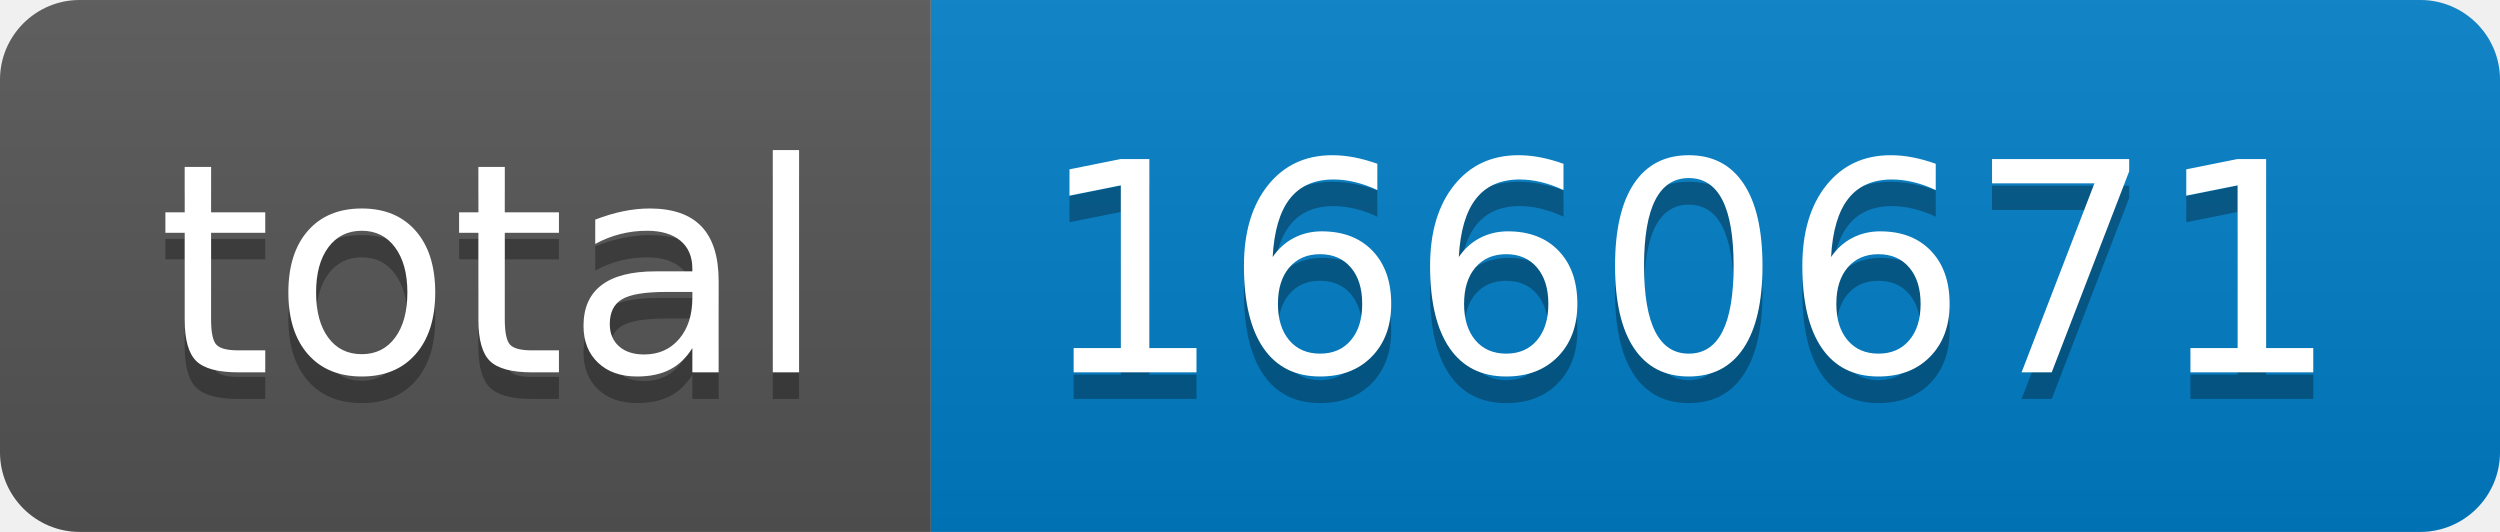
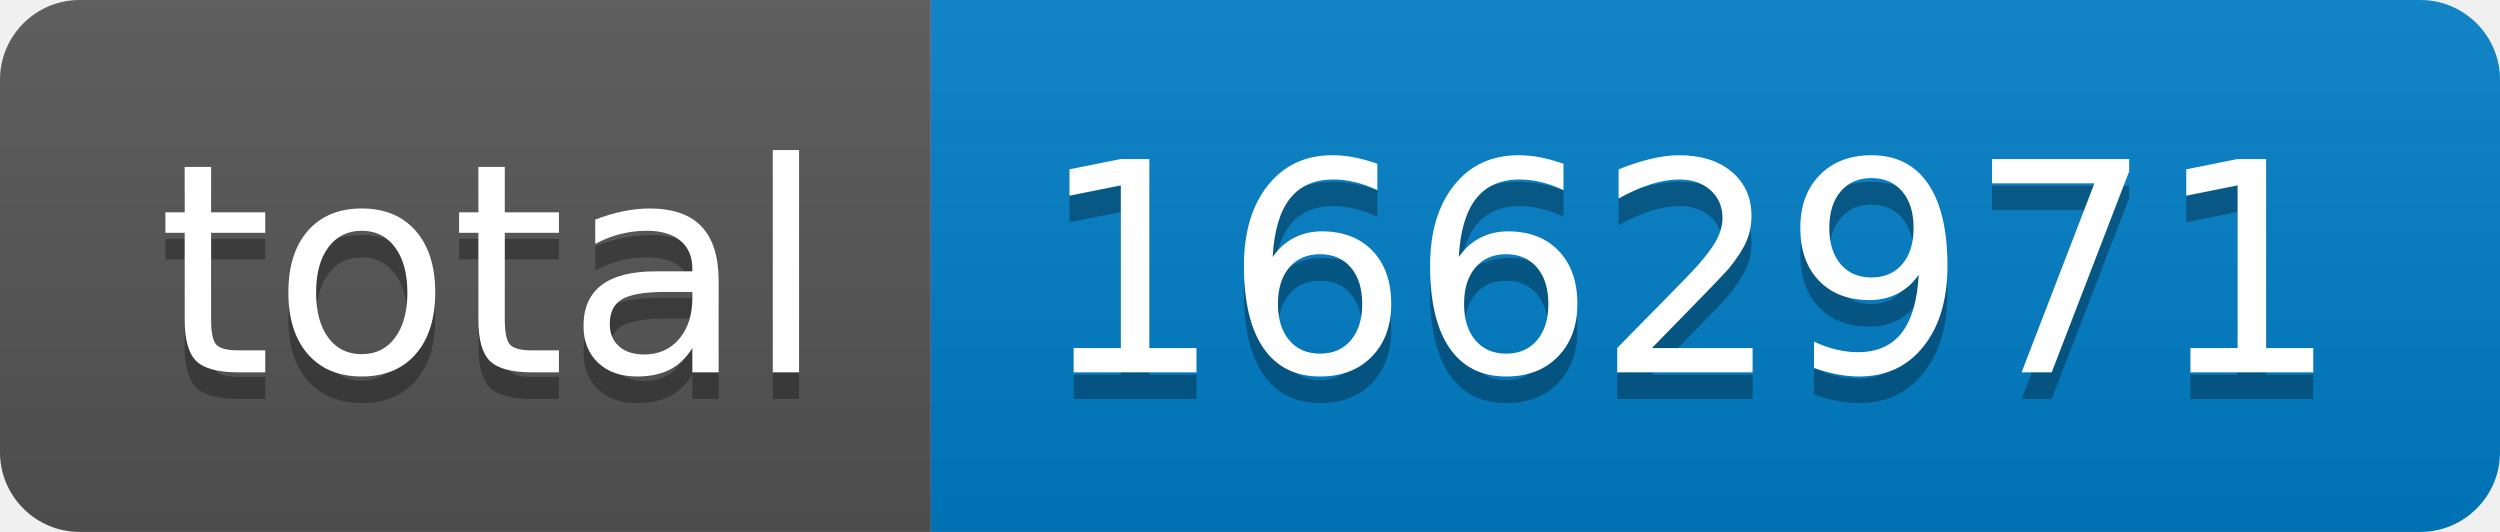
- <svg xmlns="http://www.w3.org/2000/svg" width="94" height="20" role="img" aria-label="total: 1660671">
+ <svg xmlns="http://www.w3.org/2000/svg" width="94" height="20" role="img" aria-label="total: 1662971">
  <linearGradient id="s" x2="0" y2="100%">
    <stop offset="0" stop-color="#bbb" stop-opacity=".1" />
    <stop offset="1" stop-opacity=".1" />
  </linearGradient>
  <clipPath id="r">
    <rect width="94" height="20" rx="3" fill="#fff" />
  </clipPath>
  <g clip-path="url(#r)">
    <rect width="35" height="20" fill="#555" />
    <rect x="35" width="59" height="20" fill="#007ec6" />
    <rect width="94" height="20" fill="url(#s)" />
  </g>
  <g fill="#fff" text-anchor="middle" font-family="Verdana,Geneva,DejaVu Sans,sans-serif" text-rendering="geometricPrecision" font-size="110">
    <text aria-hidden="true" x="185" y="150" fill="#010101" fill-opacity=".3" transform="scale(.1)" textLength="250">total</text>
    <text x="185" y="140" transform="scale(.1)" fill="#fff" textLength="250">total</text>
-     <text aria-hidden="true" x="635" y="150" fill="#010101" fill-opacity=".3" transform="scale(.1)" textLength="490">1660671</text>
-     <text x="635" y="140" transform="scale(.1)" fill="#fff" textLength="490">1660671</text>
+     <text aria-hidden="true" x="635" y="150" fill="#010101" fill-opacity=".3" transform="scale(.1)" textLength="490">1662971</text>
+     <text x="635" y="140" transform="scale(.1)" fill="#fff" textLength="490">1662971</text>
  </g>
</svg>
